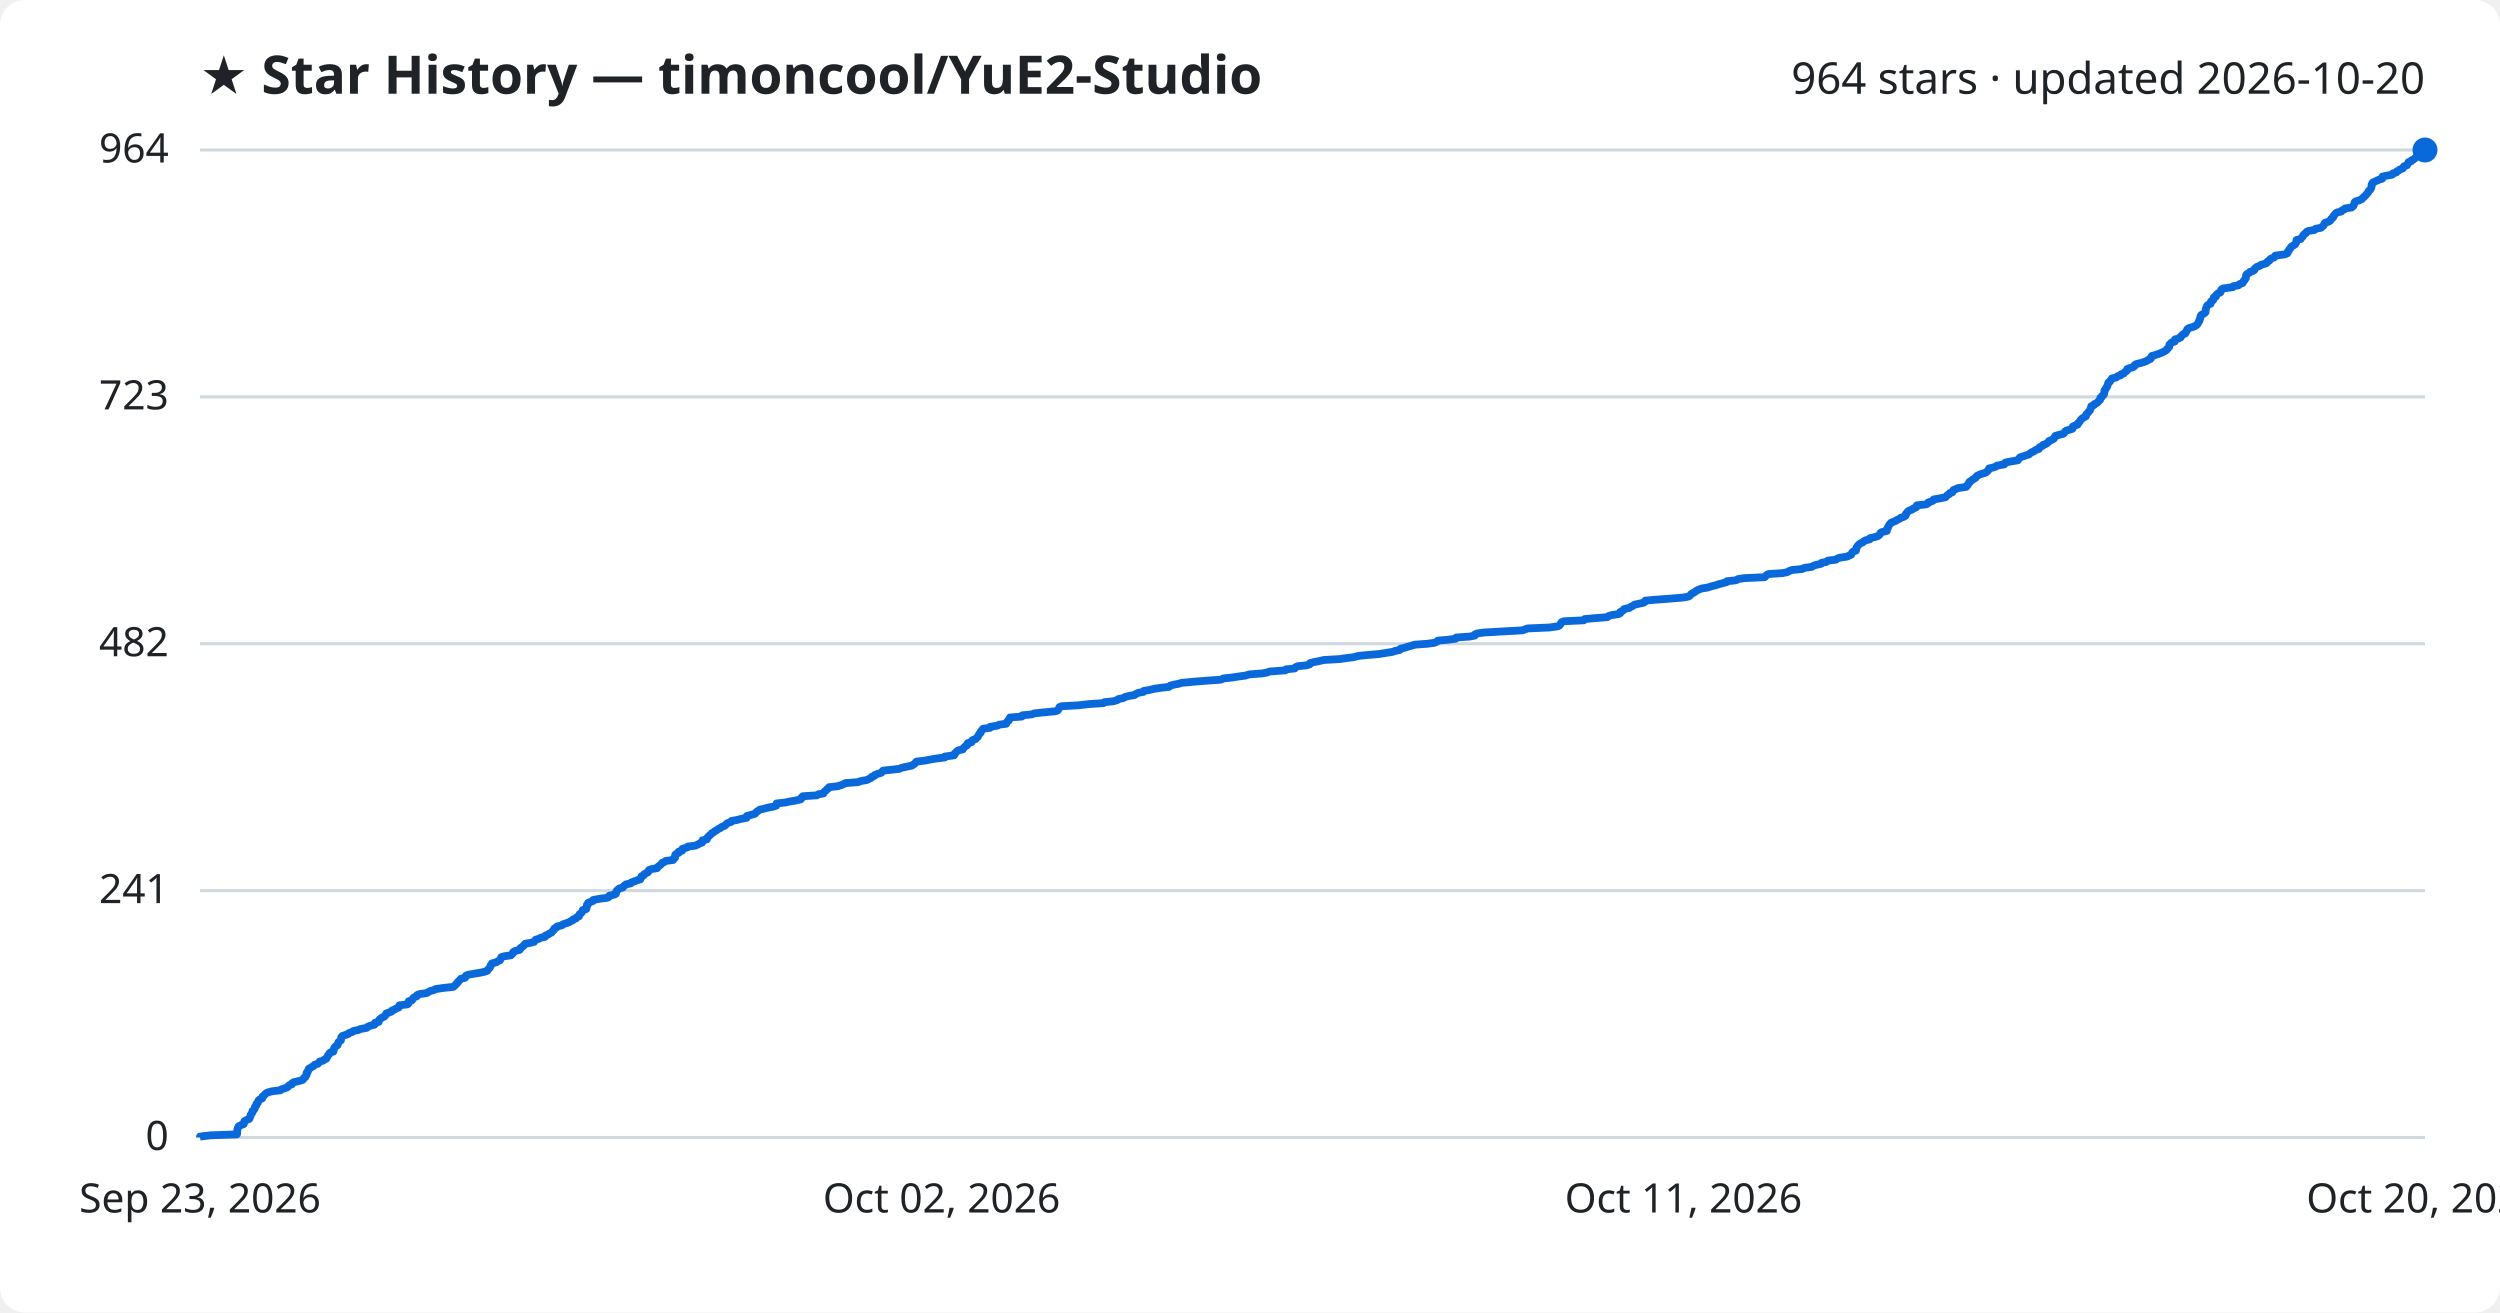
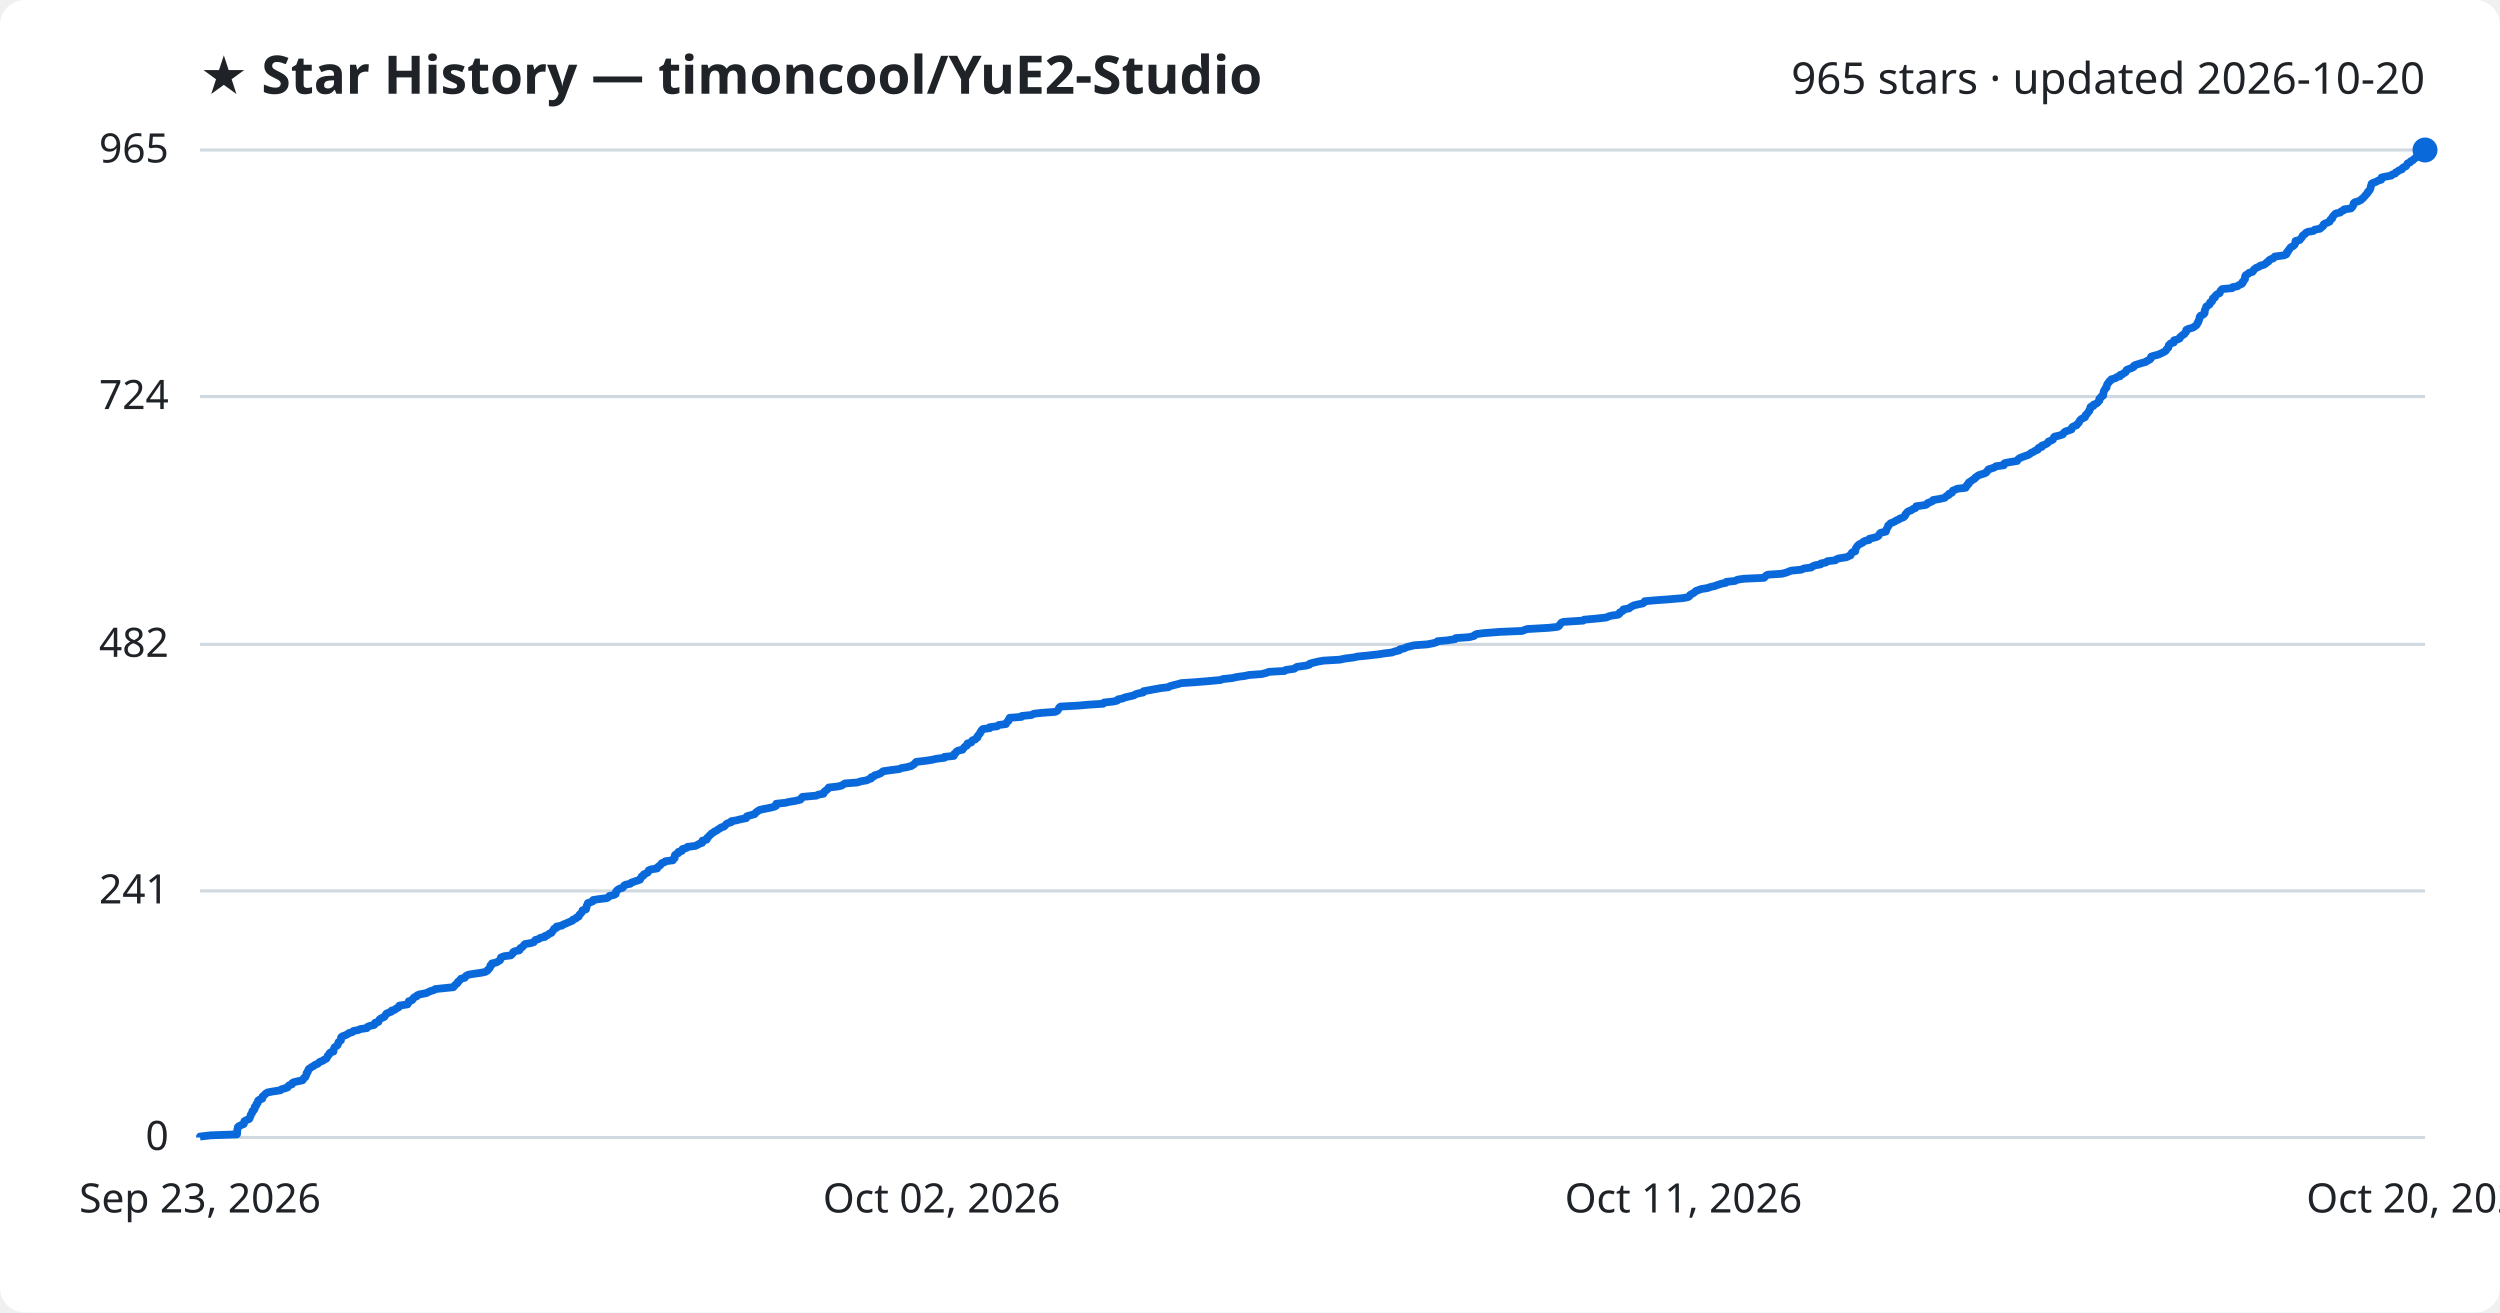
<svg xmlns="http://www.w3.org/2000/svg" viewBox="0 0 800 420" font-family="Segoe UI, sans-serif">
  <rect width="800" height="420" fill="#ffffff" rx="8" />
  <text x="64" y="30" fill="#1f2328" font-size="17" font-weight="700">★ Star History — timoncool/YuE2-Studio</text>
-   <text x="776" y="30" fill="#1f2328" font-size="14" text-anchor="end">964 stars · updated 2026-10-20</text>
+   <text x="776" y="30" fill="#1f2328" font-size="14" text-anchor="end">965 stars · updated 2026-10-20</text>
  <line x1="64" y1="364.0" x2="776" y2="364.0" stroke="#d1d9e0" stroke-width="1" />
  <text x="54" y="368.0" fill="#1f2328" font-size="13" text-anchor="end">0</text>
-   <line x1="64" y1="285.0" x2="776" y2="285.0" stroke="#d1d9e0" stroke-width="1" />
-   <text x="54" y="289.0" fill="#1f2328" font-size="13" text-anchor="end">241</text>
-   <line x1="64" y1="206.0" x2="776" y2="206.0" stroke="#d1d9e0" stroke-width="1" />
-   <text x="54" y="210.0" fill="#1f2328" font-size="13" text-anchor="end">482</text>
-   <line x1="64" y1="127.0" x2="776" y2="127.0" stroke="#d1d9e0" stroke-width="1" />
-   <text x="54" y="131.0" fill="#1f2328" font-size="13" text-anchor="end">723</text>
+   <line x1="64" y1="285.1" x2="776" y2="285.1" stroke="#d1d9e0" stroke-width="1" />
+   <text x="54" y="289.1" fill="#1f2328" font-size="13" text-anchor="end">241</text>
+   <line x1="64" y1="206.2" x2="776" y2="206.2" stroke="#d1d9e0" stroke-width="1" />
+   <text x="54" y="210.2" fill="#1f2328" font-size="13" text-anchor="end">482</text>
+   <line x1="64" y1="126.9" x2="776" y2="126.9" stroke="#d1d9e0" stroke-width="1" />
+   <text x="54" y="130.9" fill="#1f2328" font-size="13" text-anchor="end">724</text>
  <line x1="64" y1="48.0" x2="776" y2="48.0" stroke="#d1d9e0" stroke-width="1" />
-   <text x="54" y="52.0" fill="#1f2328" font-size="13" text-anchor="end">964</text>
-   <path d="M64.0,364.0 L64.0,363.7 L67.4,363.3 L75.8,363.0 L75.9,362.7 L75.9,362.4 L75.9,362.0 L75.9,361.7 L76.0,361.4 L76.1,361.0 L76.2,360.7 L76.4,360.4 L77.0,360.1 L78.0,359.7 L78.1,359.4 L78.1,359.1 L78.2,358.8 L78.9,358.4 L79.7,358.1 L79.9,357.8 L80.0,357.4 L80.2,357.1 L80.2,356.8 L80.4,356.5 L80.7,356.1 L80.8,355.8 L80.8,355.5 L81.3,355.1 L81.5,354.8 L81.5,354.5 L81.6,354.2 L82.0,353.8 L82.0,353.5 L82.1,353.2 L82.5,352.9 L82.6,352.5 L82.7,352.2 L83.0,351.9 L83.9,351.5 L84.0,351.2 L84.0,350.9 L84.4,350.6 L84.8,350.2 L85.1,349.9 L85.6,349.6 L87.1,349.2 L89.7,348.9 L90.0,348.6 L91.0,348.3 L92.0,347.9 L92.2,347.6 L92.5,347.3 L93.4,347.0 L93.5,346.6 L94.0,346.3 L95.4,346.0 L96.8,345.6 L97.1,345.3 L97.2,345.0 L97.7,344.7 L97.8,344.3 L98.1,344.0 L98.1,343.7 L98.1,343.3 L98.5,343.0 L98.5,342.7 L98.7,342.4 L98.8,342.0 L99.4,341.7 L99.8,341.4 L100.4,341.1 L100.7,340.7 L101.7,340.4 L102.0,340.1 L102.3,339.7 L103.4,339.4 L103.7,339.1 L104.4,338.8 L104.6,338.4 L104.8,338.1 L104.9,337.8 L105.3,337.4 L105.4,337.1 L105.7,336.8 L106.7,336.5 L106.7,336.1 L106.8,335.8 L107.0,335.5 L107.0,335.2 L107.4,334.8 L108.0,334.5 L108.1,334.2 L108.2,333.8 L108.3,333.5 L108.7,333.2 L109.1,332.9 L109.1,332.5 L109.2,332.2 L109.2,331.9 L109.6,331.5 L110.5,331.2 L111.4,330.9 L111.6,330.6 L112.8,330.2 L113.1,329.9 L114.7,329.6 L115.3,329.3 L117.4,328.9 L117.6,328.6 L118.3,328.3 L119.8,327.9 L120.0,327.6 L120.0,327.3 L121.2,327.0 L121.2,326.6 L121.4,326.3 L121.7,326.0 L122.3,325.6 L123.0,325.3 L123.2,325.0 L123.5,324.7 L123.6,324.3 L124.5,324.0 L125.3,323.7 L125.4,323.4 L126.4,323.0 L126.8,322.7 L127.6,322.4 L127.8,322.0 L127.8,321.7 L130.4,321.4 L130.7,321.1 L130.7,320.7 L130.8,320.4 L131.8,320.1 L132.1,319.7 L132.2,319.4 L132.6,319.1 L133.4,318.8 L133.5,318.4 L134.3,318.1 L136.5,317.8 L137.0,317.5 L137.7,317.1 L138.9,316.8 L139.4,316.5 L142.2,316.1 L145.1,315.8 L145.4,315.5 L145.7,315.2 L146.1,314.8 L146.4,314.5 L146.5,314.2 L147.0,313.8 L147.2,313.5 L147.5,313.2 L148.8,312.9 L149.0,312.5 L149.1,312.2 L149.9,311.9 L151.7,311.6 L154.0,311.2 L155.3,310.9 L156.0,310.6 L156.2,310.2 L156.5,309.9 L156.8,309.6 L156.9,309.3 L157.0,308.9 L157.4,308.6 L157.4,308.3 L158.9,307.9 L159.3,307.6 L160.0,307.3 L160.1,307.0 L160.3,306.6 L160.4,306.3 L161.4,306.0 L163.5,305.7 L163.9,305.3 L164.2,305.0 L164.2,304.7 L164.8,304.3 L166.2,304.0 L166.5,303.7 L166.5,303.4 L167.1,303.0 L167.5,302.7 L167.7,302.4 L168.1,302.0 L169.8,301.7 L170.9,301.4 L171.1,301.1 L171.4,300.7 L172.5,300.4 L172.9,300.1 L174.4,299.8 L174.5,299.4 L175.3,299.1 L175.7,298.8 L176.5,298.4 L176.7,298.1 L177.0,297.8 L177.3,297.5 L177.4,297.1 L178.1,296.8 L178.2,296.5 L179.8,296.1 L180.1,295.8 L181.0,295.5 L181.9,295.2 L182.6,294.8 L183.3,294.5 L183.4,294.2 L184.3,293.9 L184.6,293.5 L185.3,293.2 L185.3,292.9 L185.5,292.5 L186.0,292.2 L186.2,291.9 L186.4,291.6 L186.5,291.2 L187.6,290.9 L187.7,290.6 L187.8,290.2 L187.8,289.9 L187.8,289.6 L188.2,289.3 L188.2,288.9 L189.0,288.6 L189.8,288.3 L189.8,288.0 L191.9,287.6 L194.3,287.3 L194.9,287.0 L195.0,286.6 L196.5,286.3 L197.1,286.0 L197.1,285.7 L197.2,285.3 L197.4,285.0 L197.7,284.7 L198.2,284.3 L199.3,284.0 L199.5,283.7 L199.8,283.4 L200.3,283.0 L201.8,282.7 L202.0,282.4 L203.1,282.0 L203.9,281.7 L204.9,281.4 L204.9,281.1 L205.3,280.7 L205.3,280.4 L206.0,280.1 L206.1,279.8 L206.8,279.4 L207.4,279.1 L207.4,278.8 L207.7,278.4 L208.5,278.1 L210.3,277.8 L210.4,277.5 L210.9,277.1 L211.3,276.8 L211.6,276.5 L211.9,276.1 L212.7,275.8 L213.0,275.5 L215.4,275.2 L215.5,274.8 L216.0,274.5 L216.0,274.2 L216.0,273.9 L216.1,273.5 L216.5,273.2 L217.2,272.9 L217.2,272.5 L218.3,272.2 L218.3,271.9 L218.4,271.6 L219.9,271.2 L220.1,270.9 L222.5,270.6 L223.4,270.2 L223.9,269.9 L224.7,269.6 L224.8,269.3 L224.8,268.9 L226.2,268.6 L226.3,268.3 L226.4,268.0 L226.8,267.6 L227.1,267.3 L227.5,267.0 L227.8,266.6 L228.4,266.3 L228.7,266.0 L229.3,265.7 L229.8,265.3 L230.5,265.0 L230.8,264.7 L231.8,264.3 L232.2,264.0 L232.4,263.7 L232.8,263.4 L234.0,263.0 L234.1,262.7 L235.8,262.4 L236.9,262.1 L238.9,261.7 L239.0,261.4 L239.0,261.1 L240.6,260.7 L241.6,260.4 L241.8,260.1 L242.1,259.8 L242.7,259.4 L243.1,259.1 L244.4,258.8 L245.9,258.4 L247.6,258.1 L248.4,257.8 L248.4,257.5 L248.5,257.1 L251.3,256.8 L252.6,256.5 L254.5,256.2 L256.2,255.8 L256.5,255.5 L256.5,255.2 L256.9,254.8 L261.4,254.5 L261.8,254.2 L263.5,253.9 L263.7,253.5 L263.9,253.2 L264.4,252.9 L264.7,252.5 L265.2,252.2 L265.3,251.9 L268.0,251.6 L269.3,251.2 L270.0,250.9 L270.5,250.6 L274.4,250.3 L275.7,249.9 L277.4,249.6 L278.0,249.3 L278.8,248.9 L278.9,248.6 L279.8,248.3 L279.9,248.0 L281.0,247.6 L282.0,247.3 L282.2,247.0 L282.6,246.6 L285.5,246.3 L287.9,246.0 L288.5,245.7 L290.3,245.3 L291.8,245.0 L292.2,244.7 L292.7,244.4 L293.0,244.0 L293.3,243.7 L295.9,243.4 L298.0,243.0 L299.8,242.7 L302.3,242.4 L302.3,242.1 L305.3,241.7 L305.5,241.4 L305.5,241.1 L306.0,240.7 L306.2,240.4 L306.7,240.1 L308.1,239.8 L308.3,239.4 L308.6,239.1 L308.9,238.8 L309.5,238.5 L309.5,238.1 L309.7,237.8 L310.9,237.5 L311.0,237.1 L311.3,236.8 L312.2,236.5 L312.4,236.2 L312.9,235.8 L313.0,235.5 L313.2,235.2 L313.4,234.8 L313.8,234.5 L313.8,234.2 L314.1,233.9 L314.3,233.5 L314.6,233.2 L316.8,232.9 L316.8,232.6 L319.2,232.2 L319.7,231.9 L322.0,231.6 L322.1,231.2 L322.3,230.9 L322.8,230.6 L322.8,230.3 L323.1,229.9 L323.2,229.6 L327.0,229.3 L327.1,228.9 L330.2,228.6 L330.9,228.3 L333.6,228.0 L337.8,227.6 L338.5,227.3 L338.7,227.0 L338.9,226.7 L339.0,226.3 L339.6,226.0 L345.1,225.7 L348.5,225.3 L353.1,225.0 L353.4,224.7 L356.3,224.4 L357.6,224.0 L357.9,223.7 L359.4,223.4 L360.1,223.0 L361.3,222.7 L363.1,222.4 L363.4,222.1 L364.3,221.7 L365.9,221.4 L366.0,221.1 L367.8,220.8 L369.4,220.4 L371.5,220.1 L374.1,219.8 L374.5,219.4 L375.6,219.1 L377.2,218.8 L378.2,218.5 L382.6,218.1 L386.4,217.8 L390.7,217.5 L391.5,217.1 L394.3,216.8 L396.2,216.5 L398.5,216.2 L399.8,215.8 L403.8,215.5 L405.5,215.2 L406.2,214.9 L411.3,214.5 L411.5,214.2 L414.3,213.9 L414.6,213.5 L415.2,213.2 L418.1,212.9 L419.1,212.6 L419.2,212.2 L420.3,211.9 L421.9,211.6 L423.6,211.2 L428.8,210.9 L430.7,210.6 L433.2,210.3 L434.6,209.9 L437.6,209.6 L441.2,209.3 L443.1,209.0 L445.6,208.6 L446.4,208.3 L447.9,208.0 L448.1,207.6 L449.4,207.3 L450.3,207.0 L451.4,206.7 L452.7,206.3 L456.8,206.0 L459.0,205.7 L459.9,205.3 L460.1,205.0 L463.5,204.7 L465.8,204.4 L466.0,204.0 L470.3,203.7 L471.9,203.4 L472.0,203.0 L472.7,202.7 L474.9,202.4 L480.2,202.1 L487.3,201.7 L488.0,201.4 L488.8,201.1 L495.8,200.8 L498.6,200.4 L499.1,200.1 L499.3,199.8 L499.5,199.4 L499.7,199.1 L500.5,198.8 L506.8,198.5 L507.1,198.1 L510.5,197.8 L514.3,197.5 L514.8,197.1 L515.9,196.8 L518.0,196.5 L518.5,196.2 L518.5,195.8 L519.1,195.5 L519.6,195.2 L519.7,194.9 L521.5,194.5 L521.8,194.2 L522.5,193.9 L523.0,193.5 L524.4,193.2 L525.9,192.9 L526.4,192.6 L526.5,192.2 L529.8,191.9 L534.0,191.6 L538.7,191.2 L540.3,190.9 L540.8,190.6 L541.0,190.3 L541.5,189.9 L542.1,189.6 L542.5,189.3 L542.9,189.0 L543.8,188.6 L544.6,188.3 L546.5,188.0 L547.7,187.6 L549.0,187.3 L549.8,187.0 L551.0,186.7 L552.5,186.3 L552.6,186.0 L555.5,185.7 L556.2,185.3 L558.2,185.0 L564.7,184.7 L565.0,184.4 L565.3,184.0 L565.9,183.7 L570.4,183.4 L571.9,183.1 L572.6,182.7 L573.4,182.4 L576.6,182.1 L577.5,181.7 L579.8,181.4 L580.2,181.1 L581.0,180.8 L582.8,180.4 L582.9,180.1 L584.5,179.8 L584.9,179.4 L587.5,179.1 L587.8,178.8 L588.6,178.5 L591.1,178.1 L591.7,177.8 L592.4,177.5 L592.5,177.2 L592.7,176.8 L593.0,176.5 L593.9,176.2 L593.9,175.8 L594.1,175.5 L594.1,175.2 L594.3,174.9 L594.6,174.5 L594.9,174.2 L595.3,173.9 L596.2,173.5 L596.4,173.2 L597.0,172.9 L598.3,172.6 L598.4,172.2 L599.8,171.9 L600.8,171.6 L601.3,171.3 L601.6,170.9 L601.7,170.6 L602.1,170.3 L603.8,169.9 L603.8,169.6 L603.8,169.3 L604.1,169.0 L604.2,168.6 L604.4,168.3 L604.5,168.0 L604.9,167.6 L605.1,167.3 L605.8,167.0 L606.6,166.7 L607.2,166.3 L607.9,166.0 L608.2,165.7 L609.2,165.4 L609.8,165.0 L609.9,164.7 L609.9,164.4 L610.3,164.0 L610.5,163.7 L610.9,163.4 L611.8,163.1 L612.3,162.7 L613.1,162.4 L613.4,162.1 L613.4,161.7 L616.4,161.4 L616.9,161.1 L617.0,160.8 L618.2,160.4 L618.7,160.1 L618.8,159.8 L620.7,159.5 L622.6,159.1 L622.8,158.8 L623.1,158.5 L623.8,158.1 L623.9,157.8 L624.8,157.5 L624.9,157.2 L625.1,156.8 L625.9,156.5 L626.5,156.2 L629.2,155.8 L629.3,155.5 L629.7,155.2 L629.8,154.9 L630.2,154.5 L630.2,154.2 L630.7,153.9 L631.1,153.6 L631.7,153.2 L632.2,152.9 L632.3,152.6 L632.8,152.2 L633.4,151.9 L634.2,151.6 L635.3,151.3 L635.9,150.9 L636.1,150.6 L636.4,150.3 L636.5,149.9 L637.8,149.6 L638.7,149.3 L639.0,149.0 L641.4,148.6 L641.4,148.3 L641.8,148.0 L643.3,147.7 L645.7,147.3 L645.9,147.0 L646.1,146.7 L646.5,146.3 L647.5,146.0 L648.4,145.7 L649.3,145.4 L649.7,145.0 L650.2,144.7 L650.9,144.4 L651.4,144.0 L652.4,143.7 L652.4,143.4 L652.7,143.1 L653.6,142.7 L653.7,142.4 L654.6,142.1 L655.1,141.8 L655.5,141.4 L655.7,141.1 L656.5,140.8 L657.2,140.4 L657.4,140.1 L657.5,139.8 L657.7,139.5 L659.1,139.1 L660.3,138.8 L660.6,138.5 L660.8,138.1 L661.2,137.8 L662.3,137.5 L663.2,137.2 L663.2,136.8 L663.3,136.5 L663.9,136.2 L664.8,135.9 L664.9,135.5 L665.3,135.2 L665.5,134.9 L665.7,134.5 L666.0,134.2 L666.3,133.9 L666.8,133.6 L667.5,133.2 L667.5,132.9 L667.6,132.6 L668.0,132.2 L668.3,131.9 L668.5,131.6 L668.8,131.3 L668.9,130.9 L669.1,130.6 L669.2,130.3 L669.2,130.0 L670.1,129.6 L670.2,129.3 L670.9,129.0 L671.4,128.6 L671.6,128.3 L672.0,128.0 L672.1,127.7 L672.1,127.3 L672.6,127.0 L672.7,126.7 L673.2,126.3 L673.3,126.0 L673.4,125.7 L673.4,125.4 L673.4,125.0 L673.6,124.7 L673.9,124.4 L674.0,124.0 L674.3,123.7 L674.4,123.4 L674.5,123.1 L674.6,122.7 L674.7,122.4 L675.2,122.1 L675.3,121.8 L675.7,121.4 L675.8,121.1 L677.2,120.8 L677.6,120.4 L678.6,120.1 L678.7,119.8 L679.6,119.5 L679.9,119.1 L680.4,118.8 L680.7,118.5 L680.7,118.1 L681.5,117.8 L682.6,117.5 L683.0,117.2 L683.1,116.8 L683.6,116.5 L684.9,116.2 L685.9,115.9 L687.0,115.5 L687.3,115.2 L688.1,114.9 L688.4,114.5 L688.4,114.2 L688.6,113.9 L689.7,113.6 L690.9,113.2 L691.6,112.9 L692.3,112.6 L693.0,112.2 L693.4,111.9 L693.5,111.6 L693.9,111.3 L694.2,110.9 L694.2,110.6 L694.2,110.3 L694.5,110.0 L694.9,109.6 L695.9,109.3 L695.9,109.0 L696.0,108.6 L697.2,108.3 L697.8,108.0 L697.8,107.7 L698.3,107.3 L698.5,107.0 L699.3,106.7 L699.4,106.3 L699.7,106.0 L699.8,105.7 L699.9,105.4 L700.4,105.0 L701.5,104.7 L702.3,104.4 L702.8,104.1 L703.2,103.7 L703.4,103.4 L703.5,103.1 L703.8,102.7 L703.8,102.4 L704.0,102.1 L704.1,101.8 L704.1,101.4 L704.2,101.1 L704.4,100.8 L705.2,100.4 L705.6,100.1 L705.8,99.8 L705.8,99.5 L705.8,99.1 L705.9,98.8 L706.0,98.5 L706.1,98.2 L706.3,97.8 L706.7,97.5 L707.4,97.2 L707.4,96.8 L707.5,96.5 L708.0,96.2 L708.3,95.9 L708.3,95.5 L708.4,95.2 L709.1,94.9 L709.1,94.5 L709.4,94.2 L709.7,93.9 L710.5,93.6 L710.7,93.2 L710.7,92.9 L710.9,92.6 L711.4,92.3 L714.5,91.9 L714.6,91.6 L716.3,91.3 L716.7,90.9 L717.6,90.6 L717.8,90.3 L717.9,90.0 L718.3,89.6 L718.4,89.3 L718.7,89.0 L718.7,88.6 L718.7,88.3 L718.8,88.0 L719.0,87.7 L719.8,87.3 L720.0,87.0 L721.0,86.7 L721.4,86.4 L721.5,86.0 L721.8,85.7 L722.2,85.4 L723.3,85.0 L723.6,84.7 L724.8,84.4 L725.4,84.1 L725.6,83.7 L726.2,83.4 L726.3,83.1 L726.8,82.7 L727.7,82.4 L728.0,82.1 L728.1,81.8 L731.1,81.4 L731.9,81.1 L732.1,80.8 L732.1,80.5 L732.5,80.1 L732.6,79.8 L732.9,79.5 L733.1,79.1 L733.4,78.8 L734.0,78.5 L734.4,78.2 L734.7,77.8 L734.8,77.5 L734.8,77.2 L734.9,76.8 L736.2,76.5 L736.4,76.2 L736.7,75.9 L737.0,75.5 L737.1,75.2 L737.4,74.9 L737.9,74.6 L738.1,74.2 L738.7,73.9 L740.6,73.6 L741.0,73.2 L742.7,72.9 L743.0,72.6 L743.4,72.3 L743.7,71.9 L743.8,71.6 L744.0,71.3 L745.2,70.9 L745.7,70.6 L745.9,70.3 L746.0,70.0 L746.6,69.6 L746.6,69.3 L746.8,69.0 L747.1,68.7 L747.4,68.3 L747.8,68.0 L749.2,67.7 L749.5,67.3 L750.2,67.0 L750.4,66.7 L752.5,66.4 L753.0,66.0 L753.2,65.7 L753.3,65.4 L753.4,65.0 L753.5,64.7 L753.9,64.4 L755.0,64.1 L755.8,63.7 L756.0,63.4 L756.4,63.1 L756.7,62.8 L757.1,62.4 L757.3,62.1 L757.6,61.8 L757.9,61.4 L758.0,61.1 L758.4,60.8 L758.6,60.5 L758.8,60.1 L758.9,59.8 L758.9,59.5 L758.9,59.1 L759.2,58.8 L759.2,58.5 L759.7,58.2 L760.6,57.8 L761.3,57.5 L762.3,57.2 L762.3,56.9 L762.4,56.5 L763.8,56.2 L765.5,55.9 L765.7,55.5 L766.8,55.2 L766.9,54.9 L767.5,54.6 L768.0,54.2 L768.9,53.9 L769.0,53.6 L769.3,53.2 L770.2,52.9 L770.4,52.6 L770.6,52.3 L770.7,51.9 L771.6,51.6 L771.7,51.3 L772.4,51.0 L772.8,50.6 L773.2,50.3 L773.4,50.0 L774.7,49.6 L774.8,49.3 L774.9,49.0 L775.3,48.7 L775.8,48.3 L776.0,48.0 L776.0,48.0" fill="none" stroke="#0969da" stroke-width="2.5" stroke-linejoin="round" />
+   <text x="54" y="52.0" fill="#1f2328" font-size="13" text-anchor="end">965</text>
+   <path d="M64.0,364.0 L64.0,363.7 L67.4,363.3 L75.8,363.0 L75.9,362.7 L75.9,362.4 L75.9,362.0 L75.9,361.7 L76.0,361.4 L76.1,361.1 L76.1,360.7 L76.4,360.4 L77.0,360.1 L78.0,359.7 L78.1,359.4 L78.1,359.1 L78.2,358.8 L78.9,358.4 L79.7,358.1 L79.9,357.8 L80.0,357.5 L80.2,357.1 L80.2,356.8 L80.4,356.5 L80.7,356.1 L80.7,355.8 L80.8,355.5 L81.3,355.2 L81.5,354.8 L81.5,354.5 L81.5,354.2 L82.0,353.8 L82.0,353.5 L82.1,353.2 L82.5,352.9 L82.6,352.5 L82.6,352.2 L83.0,351.9 L83.9,351.6 L84.0,351.2 L84.0,350.9 L84.4,350.6 L84.8,350.2 L85.1,349.9 L85.6,349.6 L87.1,349.3 L89.7,348.9 L90.0,348.6 L91.0,348.3 L92.0,348.0 L92.2,347.6 L92.5,347.3 L93.4,347.0 L93.5,346.6 L94.0,346.3 L95.3,346.0 L96.8,345.7 L97.1,345.3 L97.2,345.0 L97.7,344.7 L97.8,344.4 L98.0,344.0 L98.1,343.7 L98.1,343.4 L98.5,343.0 L98.5,342.7 L98.7,342.4 L98.8,342.1 L99.4,341.7 L99.8,341.4 L100.4,341.1 L100.7,340.8 L101.7,340.4 L102.0,340.1 L102.3,339.8 L103.4,339.4 L103.7,339.1 L104.4,338.8 L104.6,338.5 L104.8,338.1 L104.9,337.8 L105.3,337.5 L105.4,337.1 L105.7,336.8 L106.7,336.5 L106.7,336.2 L106.8,335.8 L106.9,335.5 L107.0,335.2 L107.4,334.9 L108.0,334.5 L108.1,334.2 L108.2,333.9 L108.3,333.5 L108.7,333.2 L109.1,332.9 L109.1,332.6 L109.1,332.2 L109.2,331.9 L109.6,331.6 L110.5,331.3 L111.3,330.9 L111.6,330.6 L112.7,330.3 L113.1,329.9 L114.7,329.6 L115.3,329.3 L117.4,329.0 L117.6,328.6 L118.3,328.3 L119.7,328.0 L120.0,327.7 L120.0,327.3 L121.1,327.0 L121.2,326.7 L121.4,326.3 L121.7,326.0 L122.3,325.7 L123.0,325.4 L123.2,325.0 L123.5,324.7 L123.6,324.4 L124.5,324.0 L125.3,323.7 L125.3,323.4 L126.4,323.1 L126.8,322.7 L127.5,322.4 L127.8,322.1 L127.8,321.8 L130.4,321.4 L130.6,321.1 L130.7,320.8 L130.8,320.4 L131.8,320.1 L132.1,319.8 L132.2,319.5 L132.6,319.1 L133.4,318.8 L133.5,318.5 L134.3,318.2 L136.4,317.8 L137.0,317.5 L137.6,317.2 L138.9,316.8 L139.3,316.5 L142.2,316.2 L145.1,315.9 L145.4,315.5 L145.6,315.2 L146.0,314.9 L146.4,314.6 L146.5,314.2 L146.9,313.9 L147.2,313.6 L147.5,313.2 L148.7,312.9 L148.9,312.6 L149.1,312.3 L149.9,311.9 L151.7,311.6 L153.9,311.3 L155.3,311.0 L156.0,310.6 L156.1,310.3 L156.5,310.0 L156.8,309.6 L156.9,309.3 L156.9,309.0 L157.4,308.7 L157.4,308.3 L158.8,308.0 L159.3,307.7 L160.0,307.3 L160.1,307.0 L160.2,306.7 L160.3,306.4 L161.3,306.0 L163.5,305.7 L163.8,305.4 L164.1,305.1 L164.2,304.7 L164.7,304.4 L166.2,304.1 L166.4,303.7 L166.5,303.4 L167.1,303.1 L167.4,302.8 L167.7,302.4 L168.0,302.1 L169.8,301.8 L170.8,301.5 L171.1,301.1 L171.3,300.8 L172.4,300.5 L172.9,300.1 L174.4,299.8 L174.4,299.5 L175.3,299.2 L175.7,298.8 L176.5,298.5 L176.6,298.2 L176.9,297.9 L177.2,297.5 L177.3,297.2 L178.1,296.9 L178.1,296.5 L179.8,296.2 L180.1,295.9 L180.9,295.6 L181.8,295.2 L182.5,294.9 L183.2,294.6 L183.3,294.3 L184.3,293.9 L184.5,293.6 L185.2,293.3 L185.3,292.9 L185.5,292.6 L185.9,292.3 L186.1,292.0 L186.4,291.6 L186.4,291.3 L187.5,291.0 L187.6,290.6 L187.7,290.3 L187.7,290.0 L187.8,289.7 L188.1,289.3 L188.1,289.0 L189.0,288.7 L189.7,288.4 L189.8,288.0 L191.8,287.7 L194.2,287.4 L194.8,287.0 L195.0,286.7 L196.4,286.4 L197.0,286.1 L197.1,285.7 L197.1,285.4 L197.3,285.1 L197.6,284.8 L198.2,284.4 L199.2,284.1 L199.5,283.8 L199.7,283.4 L200.2,283.1 L201.7,282.8 L201.9,282.5 L203.0,282.1 L203.9,281.8 L204.8,281.5 L204.9,281.2 L205.2,280.8 L205.3,280.5 L205.9,280.2 L206.0,279.8 L206.7,279.5 L207.3,279.2 L207.4,278.9 L207.6,278.5 L208.4,278.2 L210.3,277.9 L210.3,277.6 L210.8,277.2 L211.3,276.9 L211.5,276.6 L211.8,276.2 L212.7,275.9 L212.9,275.6 L215.3,275.3 L215.4,274.9 L215.9,274.6 L215.9,274.3 L215.9,273.9 L216.0,273.6 L216.4,273.3 L217.1,273.0 L217.1,272.6 L218.2,272.3 L218.2,272.0 L218.4,271.7 L219.8,271.3 L220.0,271.0 L222.5,270.7 L223.3,270.3 L223.8,270.0 L224.7,269.7 L224.7,269.4 L224.8,269.0 L226.1,268.7 L226.3,268.4 L226.3,268.1 L226.8,267.7 L227.0,267.4 L227.4,267.1 L227.7,266.7 L228.3,266.4 L228.6,266.1 L229.3,265.8 L229.8,265.4 L230.4,265.1 L230.7,264.8 L231.7,264.5 L232.1,264.1 L232.3,263.8 L232.7,263.5 L234.0,263.1 L234.0,262.8 L235.7,262.5 L236.8,262.2 L238.8,261.8 L238.9,261.5 L239.0,261.2 L240.5,260.8 L241.5,260.5 L241.7,260.2 L242.0,259.9 L242.6,259.5 L243.0,259.2 L244.3,258.9 L245.9,258.6 L247.6,258.2 L248.3,257.9 L248.4,257.6 L248.4,257.2 L251.3,256.9 L252.5,256.6 L254.4,256.3 L256.1,255.9 L256.4,255.6 L256.5,255.3 L256.8,255.0 L261.3,254.6 L261.8,254.3 L263.5,254.0 L263.6,253.6 L263.8,253.3 L264.3,253.0 L264.6,252.7 L265.1,252.3 L265.2,252.0 L267.9,251.7 L269.3,251.4 L269.9,251.0 L270.4,250.7 L274.3,250.4 L275.6,250.0 L277.4,249.7 L277.9,249.4 L278.8,249.1 L278.8,248.7 L279.7,248.4 L279.9,248.1 L281.0,247.8 L281.9,247.4 L282.2,247.1 L282.6,246.8 L285.4,246.4 L287.8,246.1 L288.4,245.8 L290.2,245.5 L291.7,245.1 L292.1,244.8 L292.6,244.5 L292.9,244.1 L293.2,243.8 L295.8,243.5 L297.9,243.2 L299.7,242.8 L302.2,242.5 L302.2,242.2 L305.2,241.9 L305.4,241.5 L305.4,241.2 L305.9,240.9 L306.1,240.5 L306.6,240.2 L308.0,239.9 L308.2,239.6 L308.5,239.2 L308.8,238.9 L309.4,238.6 L309.4,238.3 L309.6,237.9 L310.8,237.6 L310.9,237.3 L311.2,236.9 L312.1,236.6 L312.3,236.3 L312.8,236.0 L312.8,235.6 L313.1,235.3 L313.3,235.0 L313.6,234.7 L313.7,234.3 L314.0,234.0 L314.1,233.7 L314.5,233.3 L316.7,233.0 L316.7,232.7 L319.1,232.4 L319.6,232.0 L321.9,231.7 L322.0,231.4 L322.2,231.1 L322.7,230.7 L322.7,230.4 L323.0,230.1 L323.1,229.7 L326.9,229.4 L327.0,229.1 L330.1,228.8 L330.8,228.4 L333.5,228.1 L337.7,227.8 L338.4,227.4 L338.6,227.1 L338.8,226.8 L338.9,226.5 L339.4,226.1 L345.0,225.8 L348.3,225.5 L353.0,225.2 L353.3,224.8 L356.2,224.5 L357.5,224.2 L357.8,223.8 L359.3,223.5 L359.9,223.2 L361.2,222.9 L362.9,222.5 L363.3,222.2 L364.2,221.9 L365.8,221.6 L365.9,221.2 L367.6,220.9 L369.2,220.6 L371.4,220.2 L373.9,219.9 L374.3,219.6 L375.4,219.3 L377.0,218.9 L378.0,218.6 L382.5,218.3 L386.2,218.0 L390.6,217.6 L391.3,217.3 L394.2,217.0 L396.0,216.6 L398.3,216.3 L399.7,216.0 L403.7,215.7 L405.3,215.3 L406.0,215.0 L411.1,214.7 L411.4,214.4 L414.2,214.0 L414.5,213.7 L415.0,213.4 L417.9,213.0 L419.0,212.7 L419.1,212.4 L420.1,212.1 L421.8,211.7 L423.5,211.4 L428.7,211.1 L430.6,210.7 L433.1,210.4 L434.4,210.1 L437.5,209.8 L441.0,209.4 L442.9,209.1 L445.4,208.8 L446.2,208.5 L447.8,208.1 L447.9,207.8 L449.3,207.5 L450.1,207.1 L451.3,206.8 L452.5,206.5 L456.7,206.2 L458.8,205.8 L459.7,205.5 L460.0,205.2 L463.3,204.9 L465.7,204.5 L465.8,204.2 L470.1,203.9 L471.7,203.5 L471.9,203.2 L472.5,202.9 L474.8,202.6 L480.0,202.2 L487.1,201.9 L487.8,201.6 L488.7,201.3 L495.6,200.9 L498.4,200.6 L498.9,200.3 L499.1,199.9 L499.4,199.6 L499.6,199.3 L500.3,199.0 L506.6,198.6 L506.9,198.3 L510.3,198.0 L514.1,197.6 L514.6,197.3 L515.7,197.0 L517.8,196.7 L518.3,196.3 L518.3,196.0 L518.9,195.7 L519.4,195.4 L519.5,195.0 L521.3,194.7 L521.6,194.4 L522.3,194.0 L522.9,193.7 L524.2,193.4 L525.7,193.1 L526.2,192.7 L526.3,192.4 L529.6,192.1 L533.8,191.8 L538.5,191.4 L540.1,191.1 L540.6,190.8 L540.8,190.4 L541.3,190.1 L541.9,189.8 L542.3,189.5 L542.7,189.1 L543.6,188.8 L544.4,188.5 L546.3,188.2 L547.5,187.8 L548.8,187.5 L549.6,187.2 L550.8,186.8 L552.3,186.5 L552.4,186.2 L555.2,185.9 L556.0,185.5 L558.0,185.2 L564.5,184.9 L564.8,184.6 L565.1,184.2 L565.7,183.9 L570.2,183.6 L571.7,183.2 L572.4,182.9 L573.2,182.6 L576.4,182.3 L577.3,181.9 L579.6,181.6 L579.9,181.3 L580.8,180.9 L582.6,180.6 L582.7,180.3 L584.3,180.0 L584.7,179.6 L587.3,179.3 L587.6,179.0 L588.4,178.7 L590.9,178.3 L591.5,178.0 L592.2,177.7 L592.3,177.3 L592.5,177.0 L592.8,176.7 L593.7,176.4 L593.7,176.0 L593.8,175.7 L593.9,175.4 L594.1,175.1 L594.4,174.7 L594.7,174.4 L595.1,174.1 L596.0,173.7 L596.2,173.4 L596.8,173.1 L598.1,172.8 L598.2,172.4 L599.5,172.1 L600.6,171.8 L601.1,171.5 L601.3,171.1 L601.5,170.8 L601.8,170.5 L603.5,170.1 L603.6,169.8 L603.6,169.5 L603.8,169.2 L604.0,168.8 L604.2,168.5 L604.2,168.2 L604.6,167.9 L604.9,167.5 L605.6,167.2 L606.3,166.9 L606.9,166.5 L607.7,166.2 L608.0,165.9 L609.0,165.6 L609.5,165.2 L609.7,164.9 L609.7,164.6 L610.1,164.2 L610.3,163.9 L610.7,163.6 L611.6,163.3 L612.1,162.9 L612.9,162.6 L613.1,162.3 L613.2,162.0 L616.2,161.6 L616.7,161.3 L616.8,161.0 L617.9,160.6 L618.5,160.3 L618.6,160.0 L620.5,159.7 L622.3,159.3 L622.6,159.0 L622.9,158.7 L623.6,158.4 L623.7,158.0 L624.6,157.7 L624.7,157.4 L624.9,157.0 L625.7,156.7 L626.3,156.4 L629.0,156.1 L629.0,155.7 L629.5,155.4 L629.5,155.1 L630.0,154.8 L630.0,154.4 L630.5,154.1 L630.9,153.8 L631.5,153.4 L632.0,153.1 L632.1,152.8 L632.6,152.5 L633.1,152.1 L634.0,151.8 L635.0,151.5 L635.6,151.2 L635.8,150.8 L636.2,150.5 L636.3,150.2 L637.6,149.8 L638.4,149.5 L638.7,149.2 L641.2,148.9 L641.2,148.5 L641.5,148.2 L643.0,147.9 L645.5,147.5 L645.6,147.2 L645.9,146.9 L646.3,146.6 L647.3,146.2 L648.1,145.9 L649.0,145.6 L649.5,145.3 L650.0,144.9 L650.7,144.6 L651.1,144.3 L652.1,143.9 L652.1,143.6 L652.4,143.3 L653.4,143.0 L653.4,142.6 L654.3,142.3 L654.9,142.0 L655.3,141.7 L655.5,141.3 L656.3,141.0 L656.9,140.7 L657.1,140.3 L657.2,140.0 L657.5,139.7 L658.9,139.4 L660.1,139.0 L660.3,138.7 L660.5,138.4 L660.9,138.1 L662.1,137.7 L662.9,137.4 L662.9,137.1 L663.1,136.7 L663.6,136.4 L664.5,136.1 L664.6,135.8 L665.1,135.4 L665.3,135.1 L665.4,134.8 L665.7,134.4 L666.0,134.1 L666.6,133.8 L667.2,133.5 L667.3,133.1 L667.4,132.8 L667.8,132.5 L668.0,132.2 L668.3,131.8 L668.6,131.5 L668.6,131.2 L668.9,130.8 L668.9,130.5 L669.0,130.2 L669.9,129.9 L669.9,129.5 L670.7,129.2 L671.2,128.9 L671.4,128.6 L671.8,128.2 L671.8,127.9 L671.8,127.6 L672.3,127.2 L672.4,126.9 L673.0,126.6 L673.0,126.3 L673.1,125.9 L673.1,125.6 L673.2,125.3 L673.3,125.0 L673.6,124.6 L673.7,124.3 L674.1,124.0 L674.1,123.6 L674.2,123.3 L674.3,123.0 L674.5,122.7 L674.9,122.3 L675.0,122.0 L675.5,121.7 L675.6,121.4 L677.0,121.0 L677.3,120.7 L678.4,120.4 L678.4,120.0 L679.3,119.7 L679.6,119.4 L680.2,119.1 L680.4,118.7 L680.5,118.4 L681.2,118.1 L682.3,117.7 L682.8,117.4 L682.8,117.1 L683.3,116.8 L684.6,116.4 L685.6,116.1 L686.7,115.8 L687.0,115.5 L687.9,115.1 L688.2,114.8 L688.2,114.5 L688.4,114.1 L689.4,113.8 L690.6,113.5 L691.3,113.2 L692.1,112.8 L692.7,112.5 L693.1,112.2 L693.2,111.9 L693.6,111.5 L693.9,111.2 L693.9,110.9 L694.0,110.5 L694.3,110.2 L694.6,109.9 L695.6,109.6 L695.7,109.2 L695.7,108.9 L696.9,108.6 L697.5,108.3 L697.6,107.9 L698.0,107.6 L698.3,107.3 L699.0,106.9 L699.1,106.6 L699.5,106.3 L699.6,106.0 L699.6,105.6 L700.1,105.3 L701.2,105.0 L702.0,104.7 L702.5,104.3 L702.9,104.0 L703.1,103.7 L703.2,103.3 L703.5,103.0 L703.5,102.7 L703.7,102.4 L703.8,102.0 L703.9,101.7 L703.9,101.4 L704.2,101.0 L705.0,100.7 L705.3,100.4 L705.5,100.1 L705.5,99.7 L705.5,99.4 L705.6,99.1 L705.8,98.8 L705.9,98.4 L706.0,98.1 L706.5,97.8 L707.1,97.4 L707.2,97.1 L707.2,96.8 L707.8,96.5 L708.0,96.1 L708.0,95.8 L708.1,95.5 L708.8,95.2 L708.8,94.8 L709.1,94.5 L709.4,94.2 L710.3,93.8 L710.4,93.5 L710.5,93.2 L710.7,92.9 L711.1,92.5 L714.3,92.2 L714.4,91.9 L716.0,91.6 L716.5,91.2 L717.3,90.9 L717.6,90.6 L717.6,90.2 L718.0,89.9 L718.1,89.6 L718.4,89.3 L718.4,88.9 L718.4,88.6 L718.5,88.3 L718.7,88.0 L719.5,87.6 L719.7,87.3 L720.8,87.0 L721.1,86.6 L721.2,86.3 L721.6,86.0 L722.0,85.7 L723.0,85.3 L723.3,85.0 L724.5,84.7 L725.1,84.3 L725.3,84.0 L725.9,83.7 L726.0,83.4 L726.5,83.0 L727.4,82.7 L727.7,82.4 L727.9,82.1 L730.9,81.7 L731.6,81.4 L731.8,81.1 L731.8,80.7 L732.2,80.4 L732.3,80.1 L732.6,79.8 L732.8,79.4 L733.1,79.1 L733.7,78.8 L734.1,78.5 L734.4,78.1 L734.5,77.8 L734.5,77.5 L734.6,77.1 L735.9,76.8 L736.1,76.5 L736.4,76.2 L736.7,75.8 L736.8,75.5 L737.1,75.2 L737.6,74.9 L737.9,74.5 L738.5,74.2 L740.3,73.9 L740.7,73.5 L742.4,73.2 L742.7,72.9 L743.1,72.6 L743.5,72.2 L743.5,71.9 L743.8,71.6 L744.9,71.2 L745.5,70.9 L745.6,70.6 L745.7,70.3 L746.3,69.9 L746.3,69.6 L746.5,69.3 L746.8,69.0 L747.1,68.6 L747.5,68.3 L748.9,68.0 L749.2,67.6 L750.0,67.3 L750.1,67.0 L752.3,66.7 L752.7,66.3 L752.9,66.0 L753.0,65.7 L753.2,65.4 L753.2,65.0 L753.6,64.7 L754.7,64.4 L755.5,64.0 L755.7,63.7 L756.2,63.4 L756.4,63.1 L756.8,62.7 L757.0,62.4 L757.3,62.1 L757.6,61.8 L757.7,61.4 L758.1,61.1 L758.3,60.8 L758.5,60.4 L758.6,60.1 L758.6,59.8 L758.7,59.5 L758.9,59.1 L758.9,58.8 L759.4,58.5 L760.3,58.2 L761.0,57.8 L762.0,57.5 L762.0,57.2 L762.1,56.8 L763.5,56.5 L765.2,56.2 L765.4,55.9 L766.5,55.5 L766.6,55.2 L767.2,54.9 L767.7,54.5 L768.6,54.2 L768.7,53.9 L769.0,53.6 L769.9,53.2 L770.1,52.9 L770.3,52.6 L770.4,52.3 L771.3,51.9 L771.4,51.6 L772.1,51.3 L772.5,50.9 L772.9,50.6 L773.1,50.3 L774.5,50.0 L774.5,49.6 L774.7,49.3 L775.0,49.0 L775.5,48.7 L775.7,48.3 L776.0,48.0 L776.0,48.0" fill="none" stroke="#0969da" stroke-width="2.5" stroke-linejoin="round" />
  <circle cx="776.0" cy="48.0" r="4" fill="#0969da" />
  <text x="64.0" y="388" fill="#1f2328" font-size="13" text-anchor="middle">Sep 23, 2026</text>
  <text x="301.3" y="388" fill="#1f2328" font-size="13" text-anchor="middle">Oct 02, 2026</text>
  <text x="538.7" y="388" fill="#1f2328" font-size="13" text-anchor="middle">Oct 11, 2026</text>
  <text x="776.0" y="388" fill="#1f2328" font-size="13" text-anchor="middle">Oct 20, 2026</text>
</svg>
